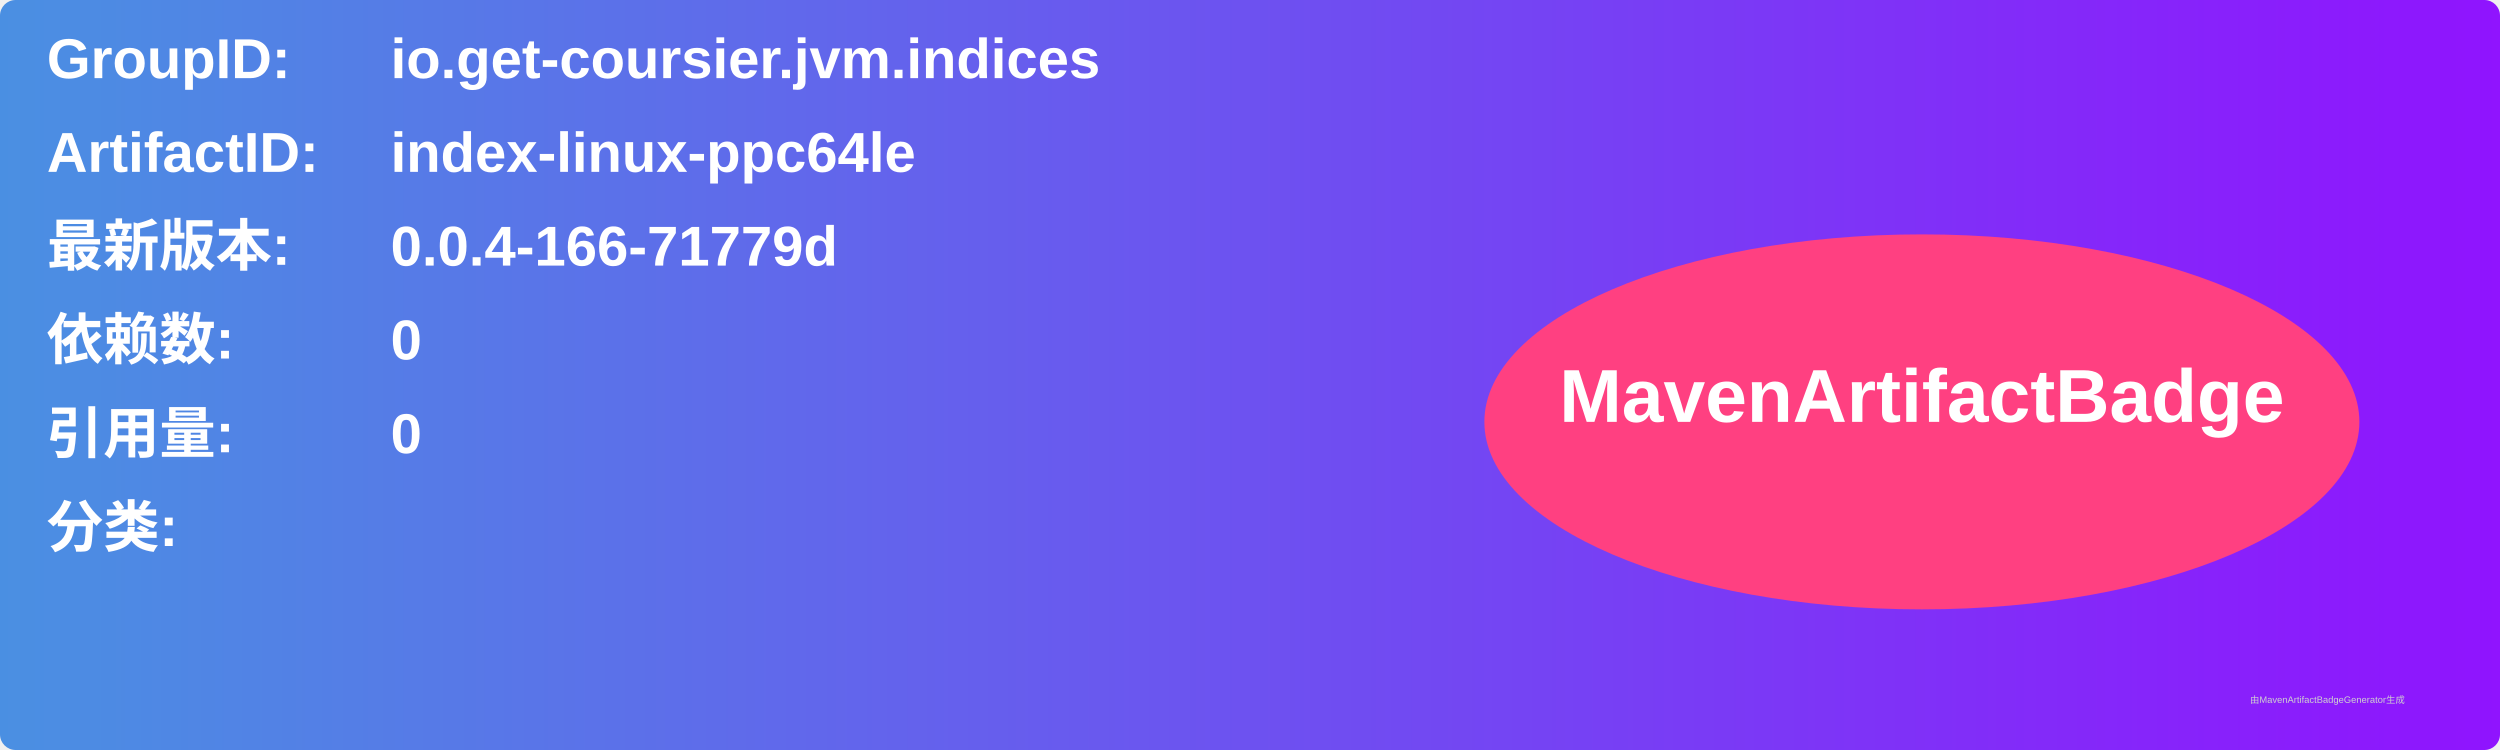
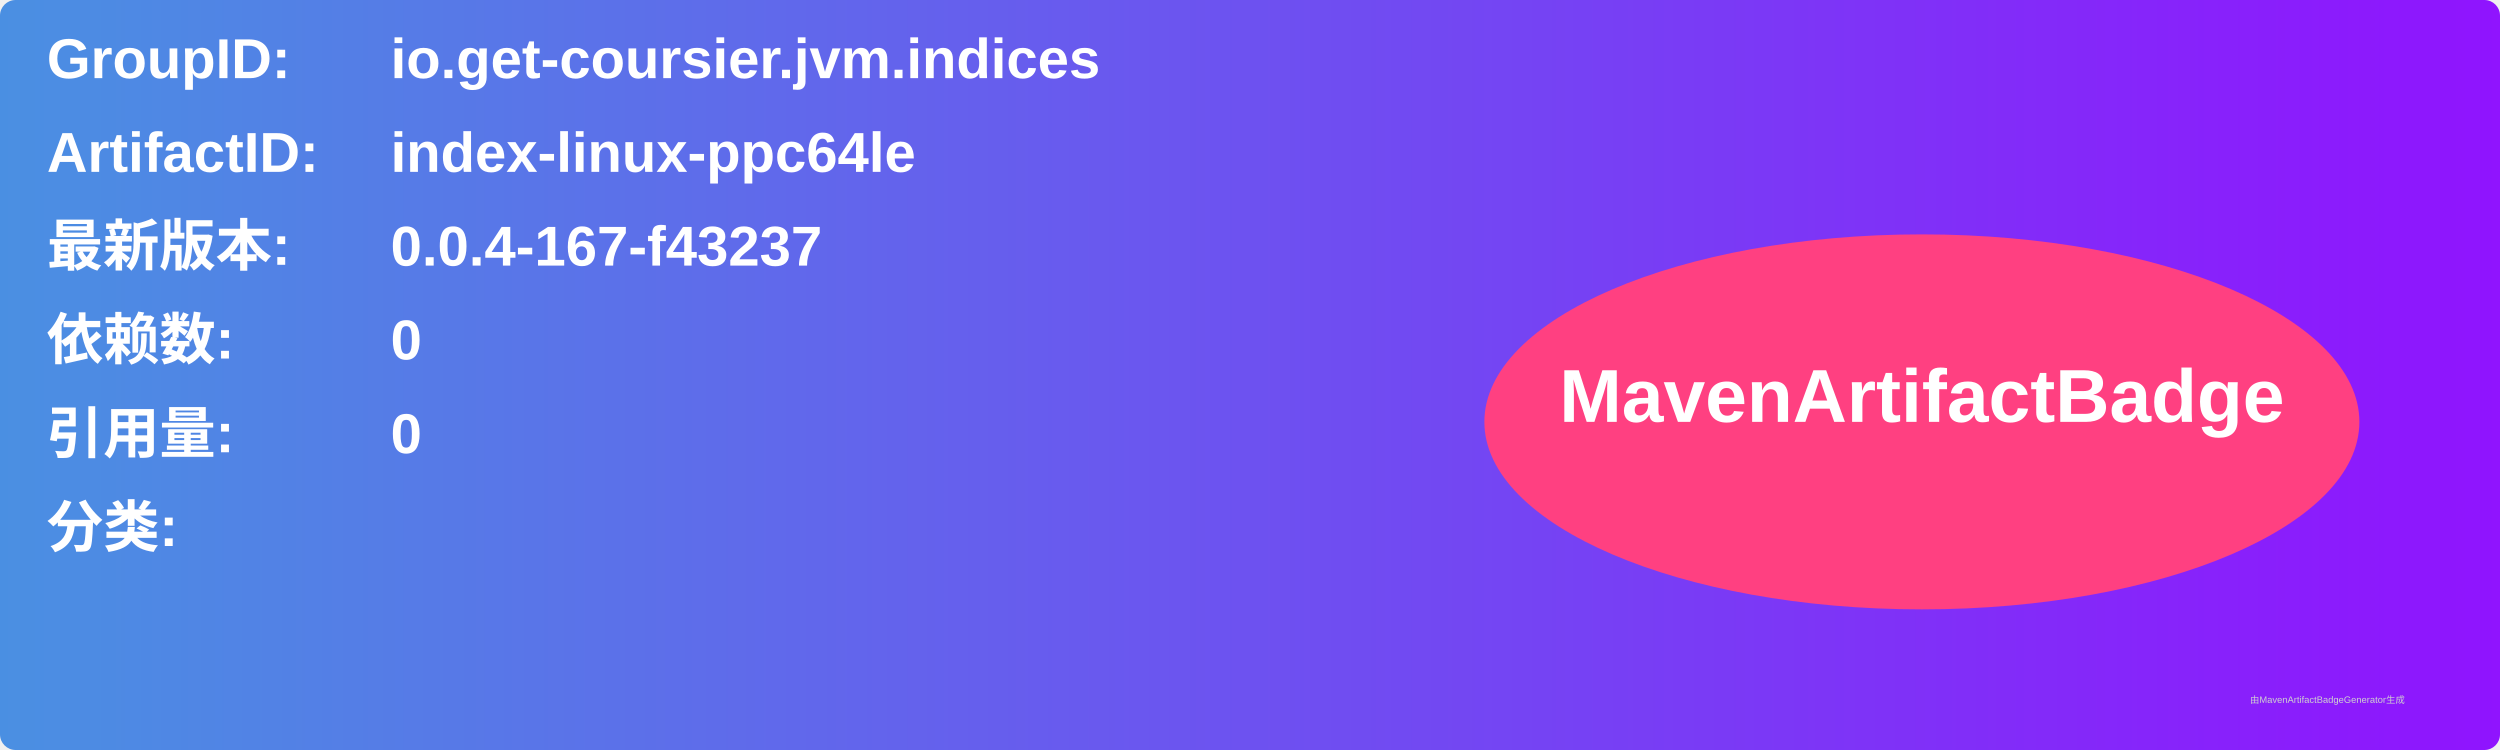
<svg xmlns="http://www.w3.org/2000/svg" width="800" height="240" viewBox="0 0 800 240">
  <linearGradient id="grad" x1="0%" y1="0%" x2="100%" y2="0%">
    <stop offset="0%" stop-color="#4a90e2" />
    <stop offset="100%" stop-color="#9013fe" />
  </linearGradient>
  <rect width="100%" height="100%" rx="5" ry="5" fill="url(#grad)" />
  <g transform="translate(15, 15)">
    <text x="0" y="10" font-family="Arial" font-size="18" fill="white" font-weight="bold" width="260">GroupID:</text>
    <text x="110" y="10" font-family="Arial" font-size="18" fill="white" font-weight="bold" width="460">io.get-coursier.jvm.indices</text>
    <text x="0" y="40" font-family="Arial" font-size="18" fill="white" font-weight="bold" width="260">ArtifactID:</text>
    <text x="110" y="40" font-family="Arial" font-size="18" fill="white" font-weight="bold" width="460">index-linux-ppc64le</text>
    <text x="0" y="70" font-family="Arial" font-size="18" fill="white" font-weight="bold">最新版本:</text>
    <text x="110" y="70" font-family="Arial" font-size="18" fill="white" font-weight="bold">
-       <tspan font-weight="bold">0.0.4-166-71779d</tspan>
+       <tspan font-weight="bold">0.0.4-167-f43237</tspan>
    </text>
    <text x="0" y="100" font-family="Arial" font-size="18" fill="white" font-weight="bold">依赖数: </text>
    <text x="110" y="100" font-family="Arial" font-size="18" fill="white">
      <tspan font-weight="bold">0</tspan>
    </text>
    <text x="0" y="130" font-family="Arial" font-size="18" fill="white" font-weight="bold">引用量: </text>
    <text x="110" y="130" font-family="Arial" font-size="18" fill="white">
      <tspan font-weight="bold">0</tspan>
    </text>
    <text x="0" y="160" font-family="Arial" font-size="18" fill="white" font-weight="bold">分类:</text>
    <text x="10" y="190" font-family="Arial" font-size="10" fill="white">
      <tspan font-weight="bold" />
    </text>
    <ellipse cx="600" cy="120" rx="140" ry="60" fill="#ff4081" />
    <text x="600" y="120" text-anchor="middle" font-family="Arial" font-size="24" fill="white" font-weight="bold">MavenArtifactBadge</text>
  </g>
  <text x="720" y="225" font-family="Arial" font-size="3" fill="#d0d0d0">由MavenArtifactBadgeGenerator生成</text>
</svg>
